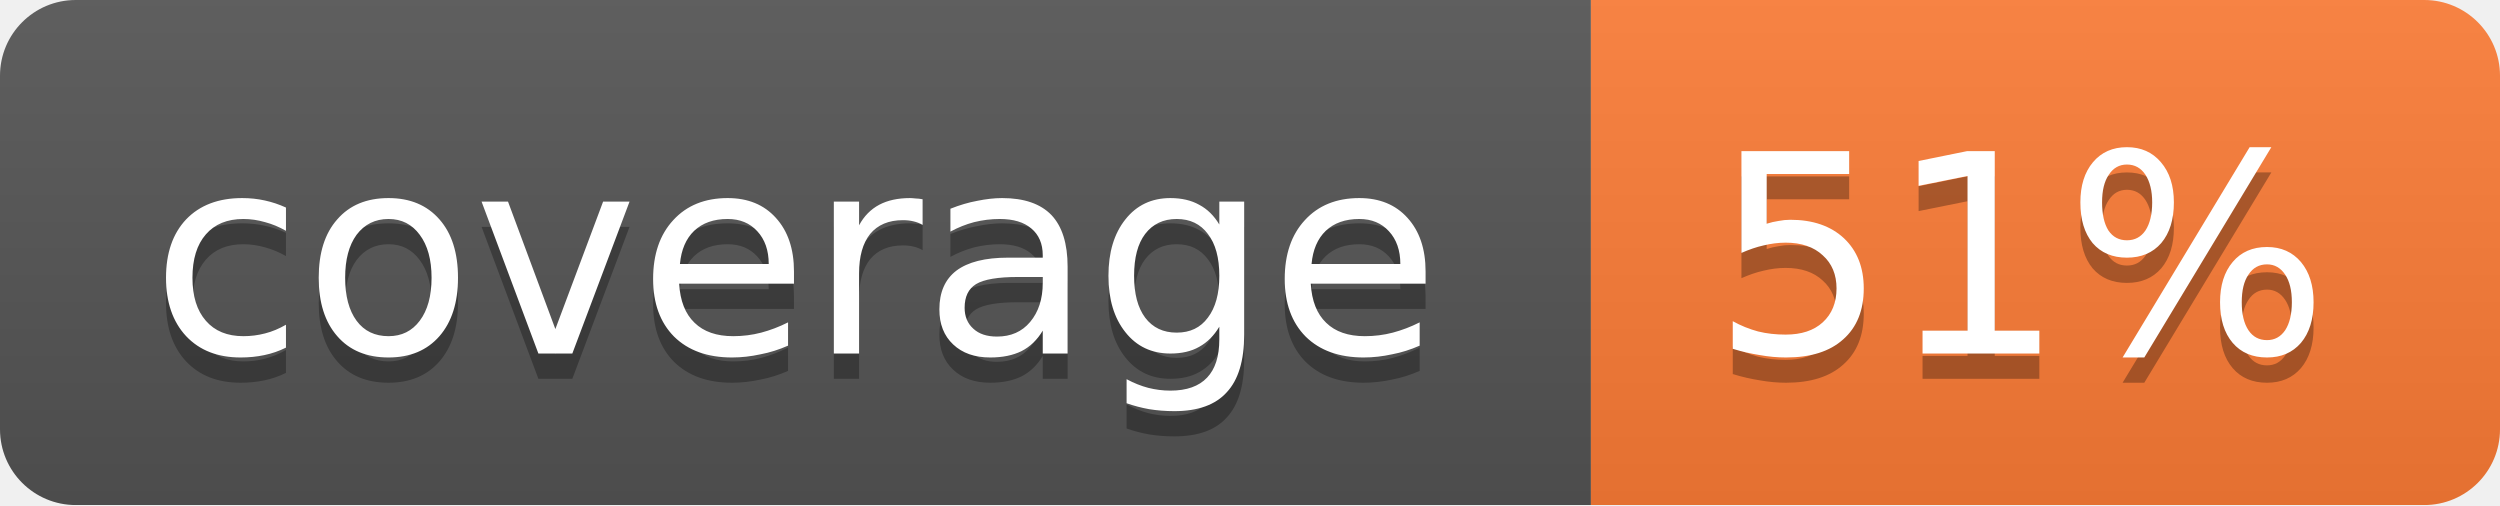
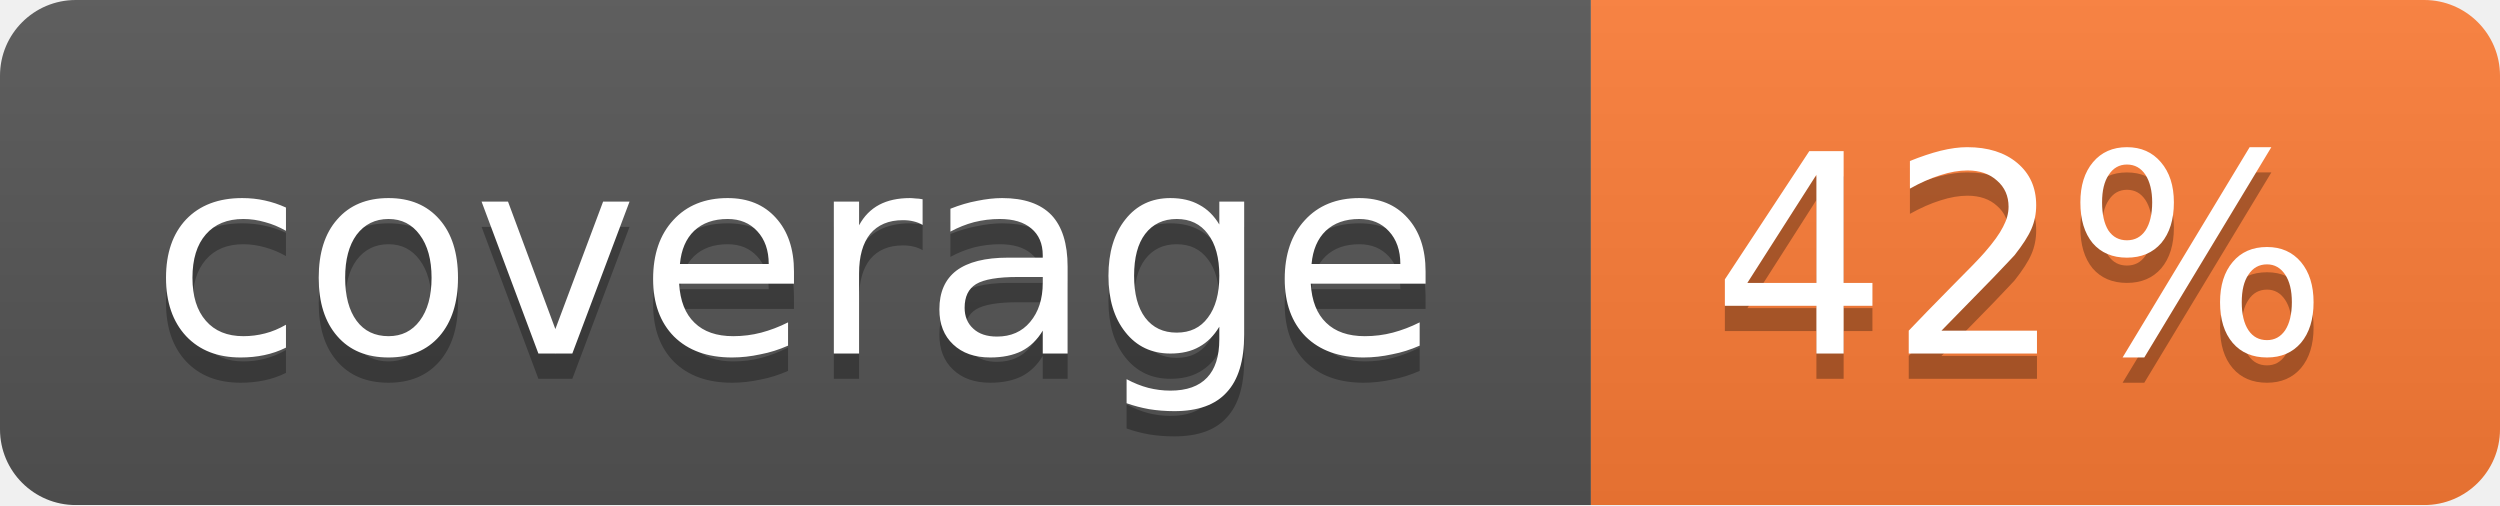
<svg xmlns="http://www.w3.org/2000/svg" width="99" height="20">
  <linearGradient id="b" x2="0" y2="100%">
    <stop offset="0" stop-color="#bbb" stop-opacity=".1" />
    <stop offset="1" stop-opacity=".1" />
  </linearGradient>
  <mask id="a">
    <rect width="99" height="20" rx="3" fill="#fff" />
  </mask>
  <g mask="url(#a)">
    <path fill="#555" d="M0 0h63v20H0z" />
    <path fill="#fe7d37" d="M63 0h36v20H63z" />
    <path fill="url(#b)" d="M0 0h99v20H0z" />
  </g>
  <g fill="#fff" text-anchor="middle" font-family="DejaVu Sans,Verdana,Geneva,sans-serif" font-size="11">
    <text x="31.5" y="15" fill="#010101" fill-opacity=".3">coverage</text>
    <text x="31.5" y="14">coverage</text>
-     <text x="80" y="15" fill="#010101" fill-opacity=".3">51%</text>
-     <text x="80" y="14">51%</text>
+     <text x="80" y="15" fill="#010101" fill-opacity=".3">42%</text>
+     <text x="80" y="14">42%</text>
  </g>
</svg>
